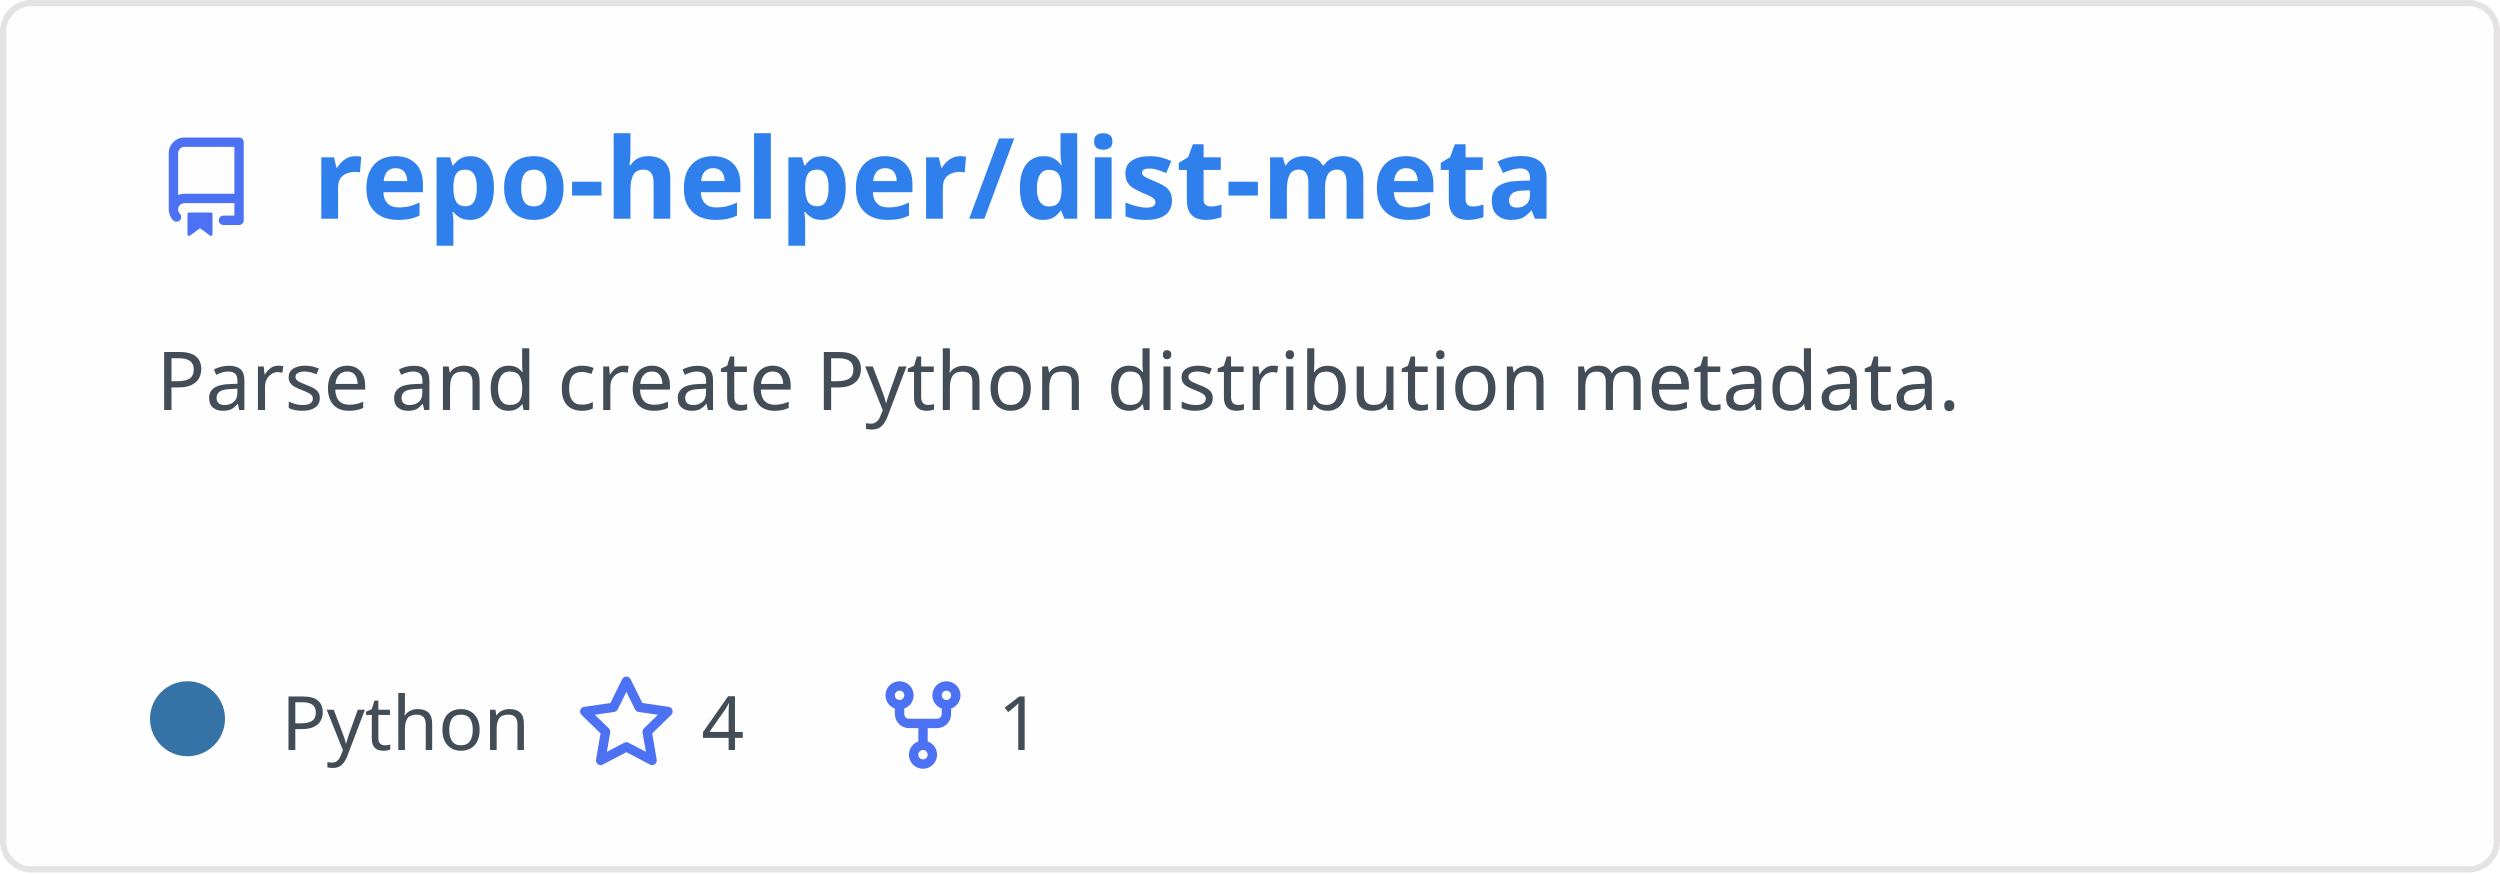
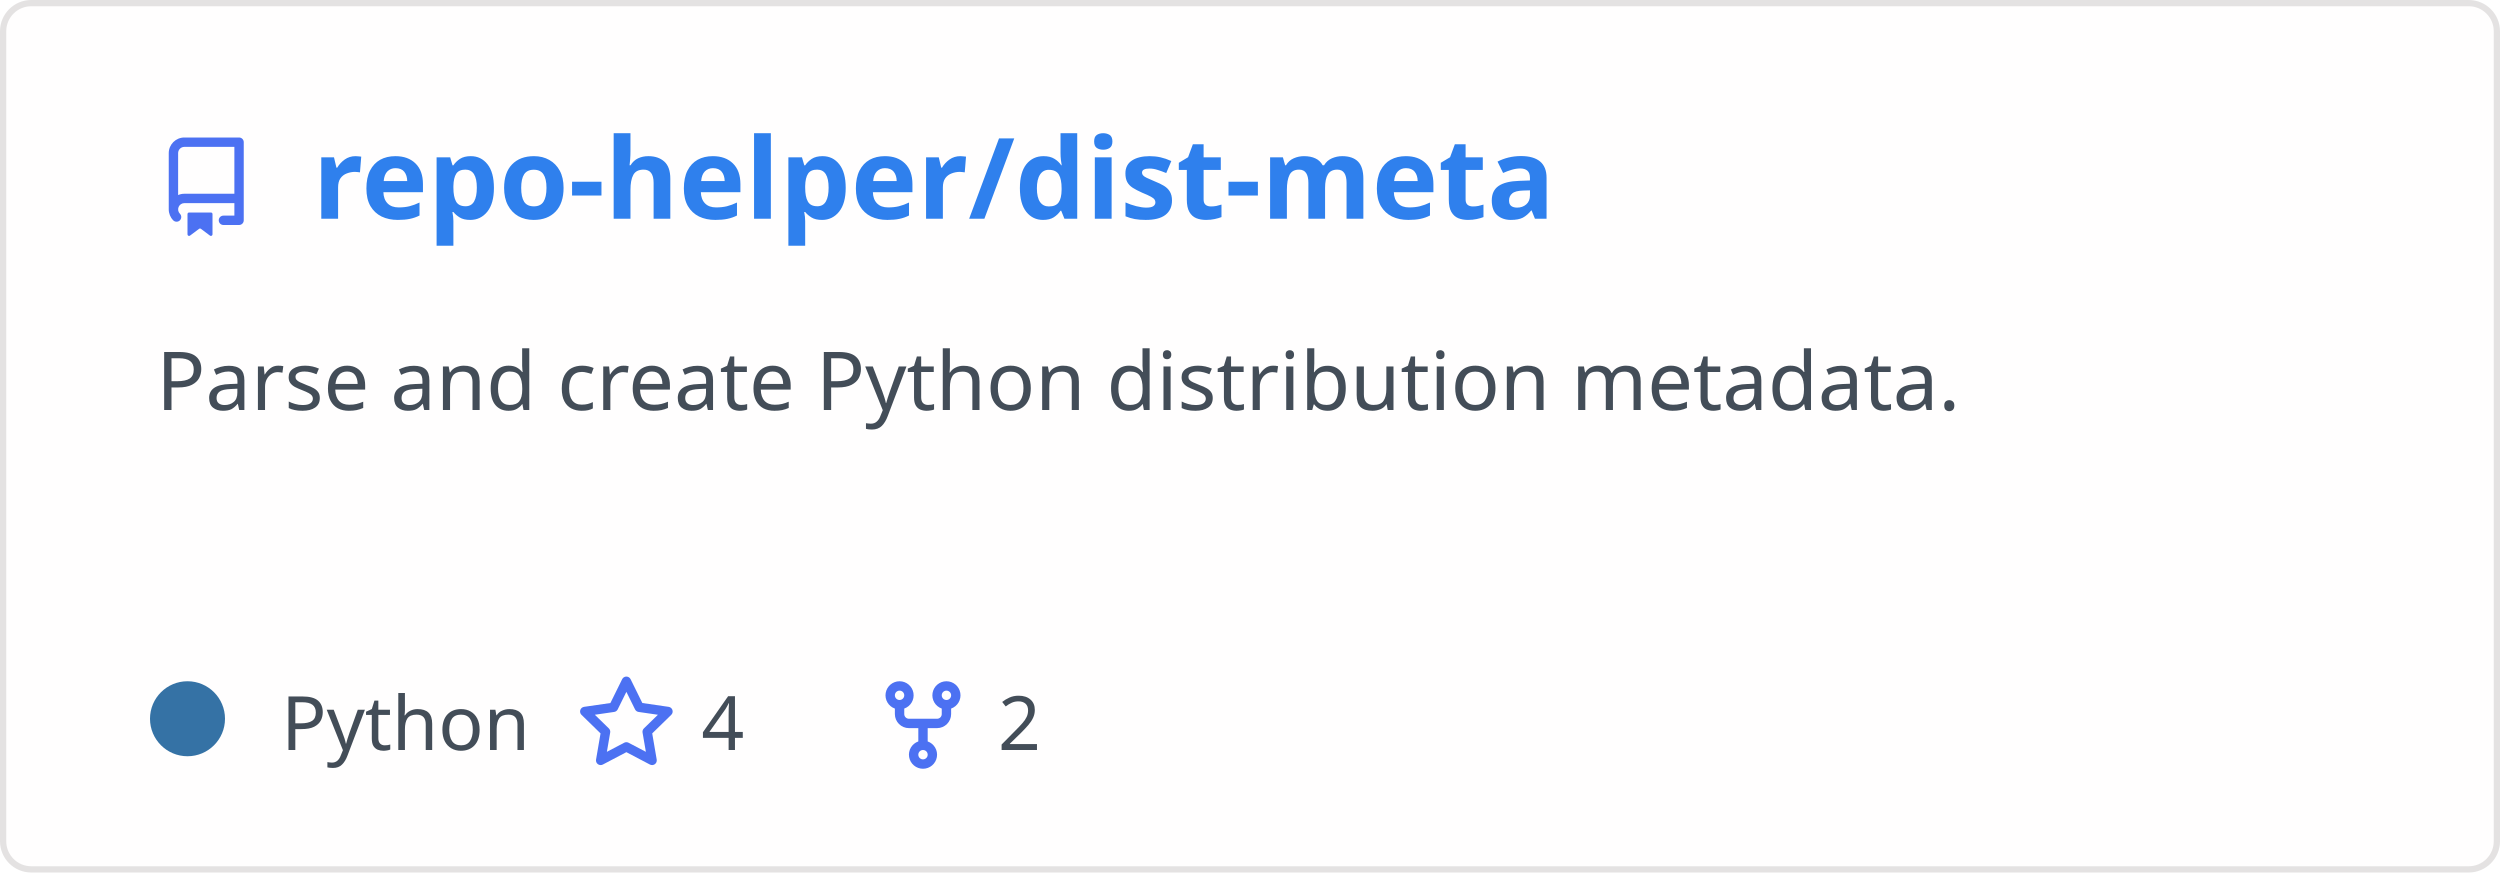
<svg xmlns="http://www.w3.org/2000/svg" width="400" height="140" viewBox="0 0 400 140" fill="none" role="img" aria-labelledby="descId">
  <style>
          .header {
            font: 600 18px 'Segoe UI', Ubuntu, Sans-Serif;
            fill: #2f80ed;
            animation: fadeInAnimation 0.8s ease-in-out forwards;
          }
          @supports(-moz-appearance: auto) {
            /* Selector detects Firefox */
            .header { font-size: 15.5px; }
          }
          
    .description {
      font: 400 13px 'Segoe UI', Ubuntu, Sans-Serif;fill: #434d58;
      
    }
    .gray { font: 400 12px 'Segoe UI', Ubuntu, Sans-Serif; fill: #434d58 }
    .badge { font: 600 11px 'Segoe UI', Ubuntu, Sans-Serif; }
    .badge rect { opacity: 0.2; stroke: #434d58 }
    .badge text { fill: #434d58 }

    .stat { font: 400 12px 'Segoe UI', Ubuntu, Sans-Serif; fill: #434d58 }
    .stagger {
      opacity: 0;
      animation: fadeInAnimation 0.3s ease-in-out forwards;
    }
    .not_bold { font-weight: 400 }
    .bold { font-weight: 700 }
    .icon {
      fill: #4c71f2;
      display: block;
    }
  
          

          
      /* Animations */
      @keyframes scaleInAnimation {
        from {
          transform: translate(-5px, 5px) scale(0);
        }
        to {
          transform: translate(-5px, 5px) scale(1);
        }
      }
      @keyframes fadeInAnimation {
        from {
          opacity: 0;
        }
        to {
          opacity: 1;
        }
      }
    
          * { animation-duration: 0s !important; animation-delay: 0s !important; }
        </style>
  <defs>
          
          
        </defs>
  <rect data-testid="card-bg" class="card-bg" x="0.5" y="0.5" rx="4.5" height="99%" stroke="#e4e2e2" width="399" fill="#fffefe" stroke-opacity="1" />
  <g data-testid="card-title" transform="translate(25, 35)">
    <g transform="translate(0, 0)">
      <svg class="icon" x="0" y="-13" viewBox="0 0 16 16" version="1.1" width="16" height="16">
        <path fill-rule="evenodd" d="M2 2.5A2.5 2.5 0 014.5 0h8.75a.75.75 0 01.75.75v12.5a.75.75 0 01-.75.75h-2.5a.75.75 0 110-1.5h1.75v-2h-8a1 1 0 00-.714 1.7.75.75 0 01-1.072 1.05A2.495 2.495 0 012 11.5v-9zm10.5-1V9h-8c-.356 0-.694.074-1 .208V2.5a1 1 0 011-1h8zM5 12.25v3.25a.25.25 0 00.4.2l1.45-1.087a.25.25 0 01.3 0L8.6 15.7a.25.25 0 00.4-.2v-3.25a.25.25 0 00-.25-.25h-3.5a.25.25 0 00-.25.25z" />
      </svg>
    </g>
    <g transform="translate(25, 0)">
      <text x="0" y="0" class="header" data-testid="header">repo-helper/dist-meta</text>
    </g>
  </g>
  <g data-testid="main-card-body" transform="translate(0, 55)">
    <text class="description" x="25" y="-5">
      <tspan dy="1.2em" x="25">Parse and create Python distribution metadata.</tspan>
    </text>
    <g transform="translate(30, 65)">
      <g transform="translate(0, 0)">
        <g data-testid="primary-lang">
          <circle data-testid="lang-color" cx="0" cy="-5" r="6" fill="#3572A5" />
          <text data-testid="lang-name" class="gray" x="15">Python</text>
        </g>
      </g>
      <g transform="translate(62.22, 0)">
        <g transform="translate(0, 0)">
          <svg class="icon" y="-12" viewBox="0 0 16 16" version="1.1" width="16" height="16">
            <path fill-rule="evenodd" d="M8 .25a.75.75 0 01.673.418l1.882 3.815 4.21.612a.75.75 0 01.416 1.279l-3.046 2.97.719 4.192a.75.75 0 01-1.088.791L8 12.347l-3.766 1.98a.75.75 0 01-1.088-.79l.72-4.194L.818 6.374a.75.75 0 01.416-1.28l4.21-.611L7.327.668A.75.75 0 018 .25zm0 2.445L6.615 5.5a.75.75 0 01-.564.41l-3.097.45 2.24 2.184a.75.75 0 01.216.664l-.528 3.084 2.769-1.456a.75.75 0 01.698 0l2.77 1.456-.53-3.084a.75.75 0 01.216-.664l2.24-2.183-3.096-.45a.75.75 0 01-.564-.41L8 2.694v.001z" />
          </svg>
        </g>
        <g transform="translate(20, 0)">
          <text data-testid="stargazers" class="gray">4</text>
        </g>
      </g>
      <g transform="translate(109.68, 0)">
        <g transform="translate(0, 0)">
          <svg class="icon" y="-12" viewBox="0 0 16 16" version="1.1" width="16" height="16">
            <path fill-rule="evenodd" d="M5 3.25a.75.75 0 11-1.5 0 .75.75 0 011.5 0zm0 2.122a2.25 2.25 0 10-1.5 0v.878A2.25 2.25 0 005.75 8.5h1.5v2.128a2.251 2.251 0 101.5 0V8.5h1.5a2.25 2.25 0 002.25-2.25v-.878a2.25 2.25 0 10-1.5 0v.878a.75.75 0 01-.75.75h-4.5A.75.75 0 015 6.25v-.878zm3.75 7.378a.75.75 0 11-1.5 0 .75.75 0 011.5 0zm3-8.75a.75.75 0 100-1.5.75.75 0 000 1.5z" />
          </svg>
        </g>
        <g transform="translate(20, 0)">
-           <text data-testid="forkcount" class="gray">1</text>
+           <text data-testid="forkcount" class="gray">2</text>
        </g>
      </g>
    </g>
    <svg x="0" y="0">
      <g transform="translate(-3, 88)">
      
    </g>
    </svg>
  </g>
</svg>
